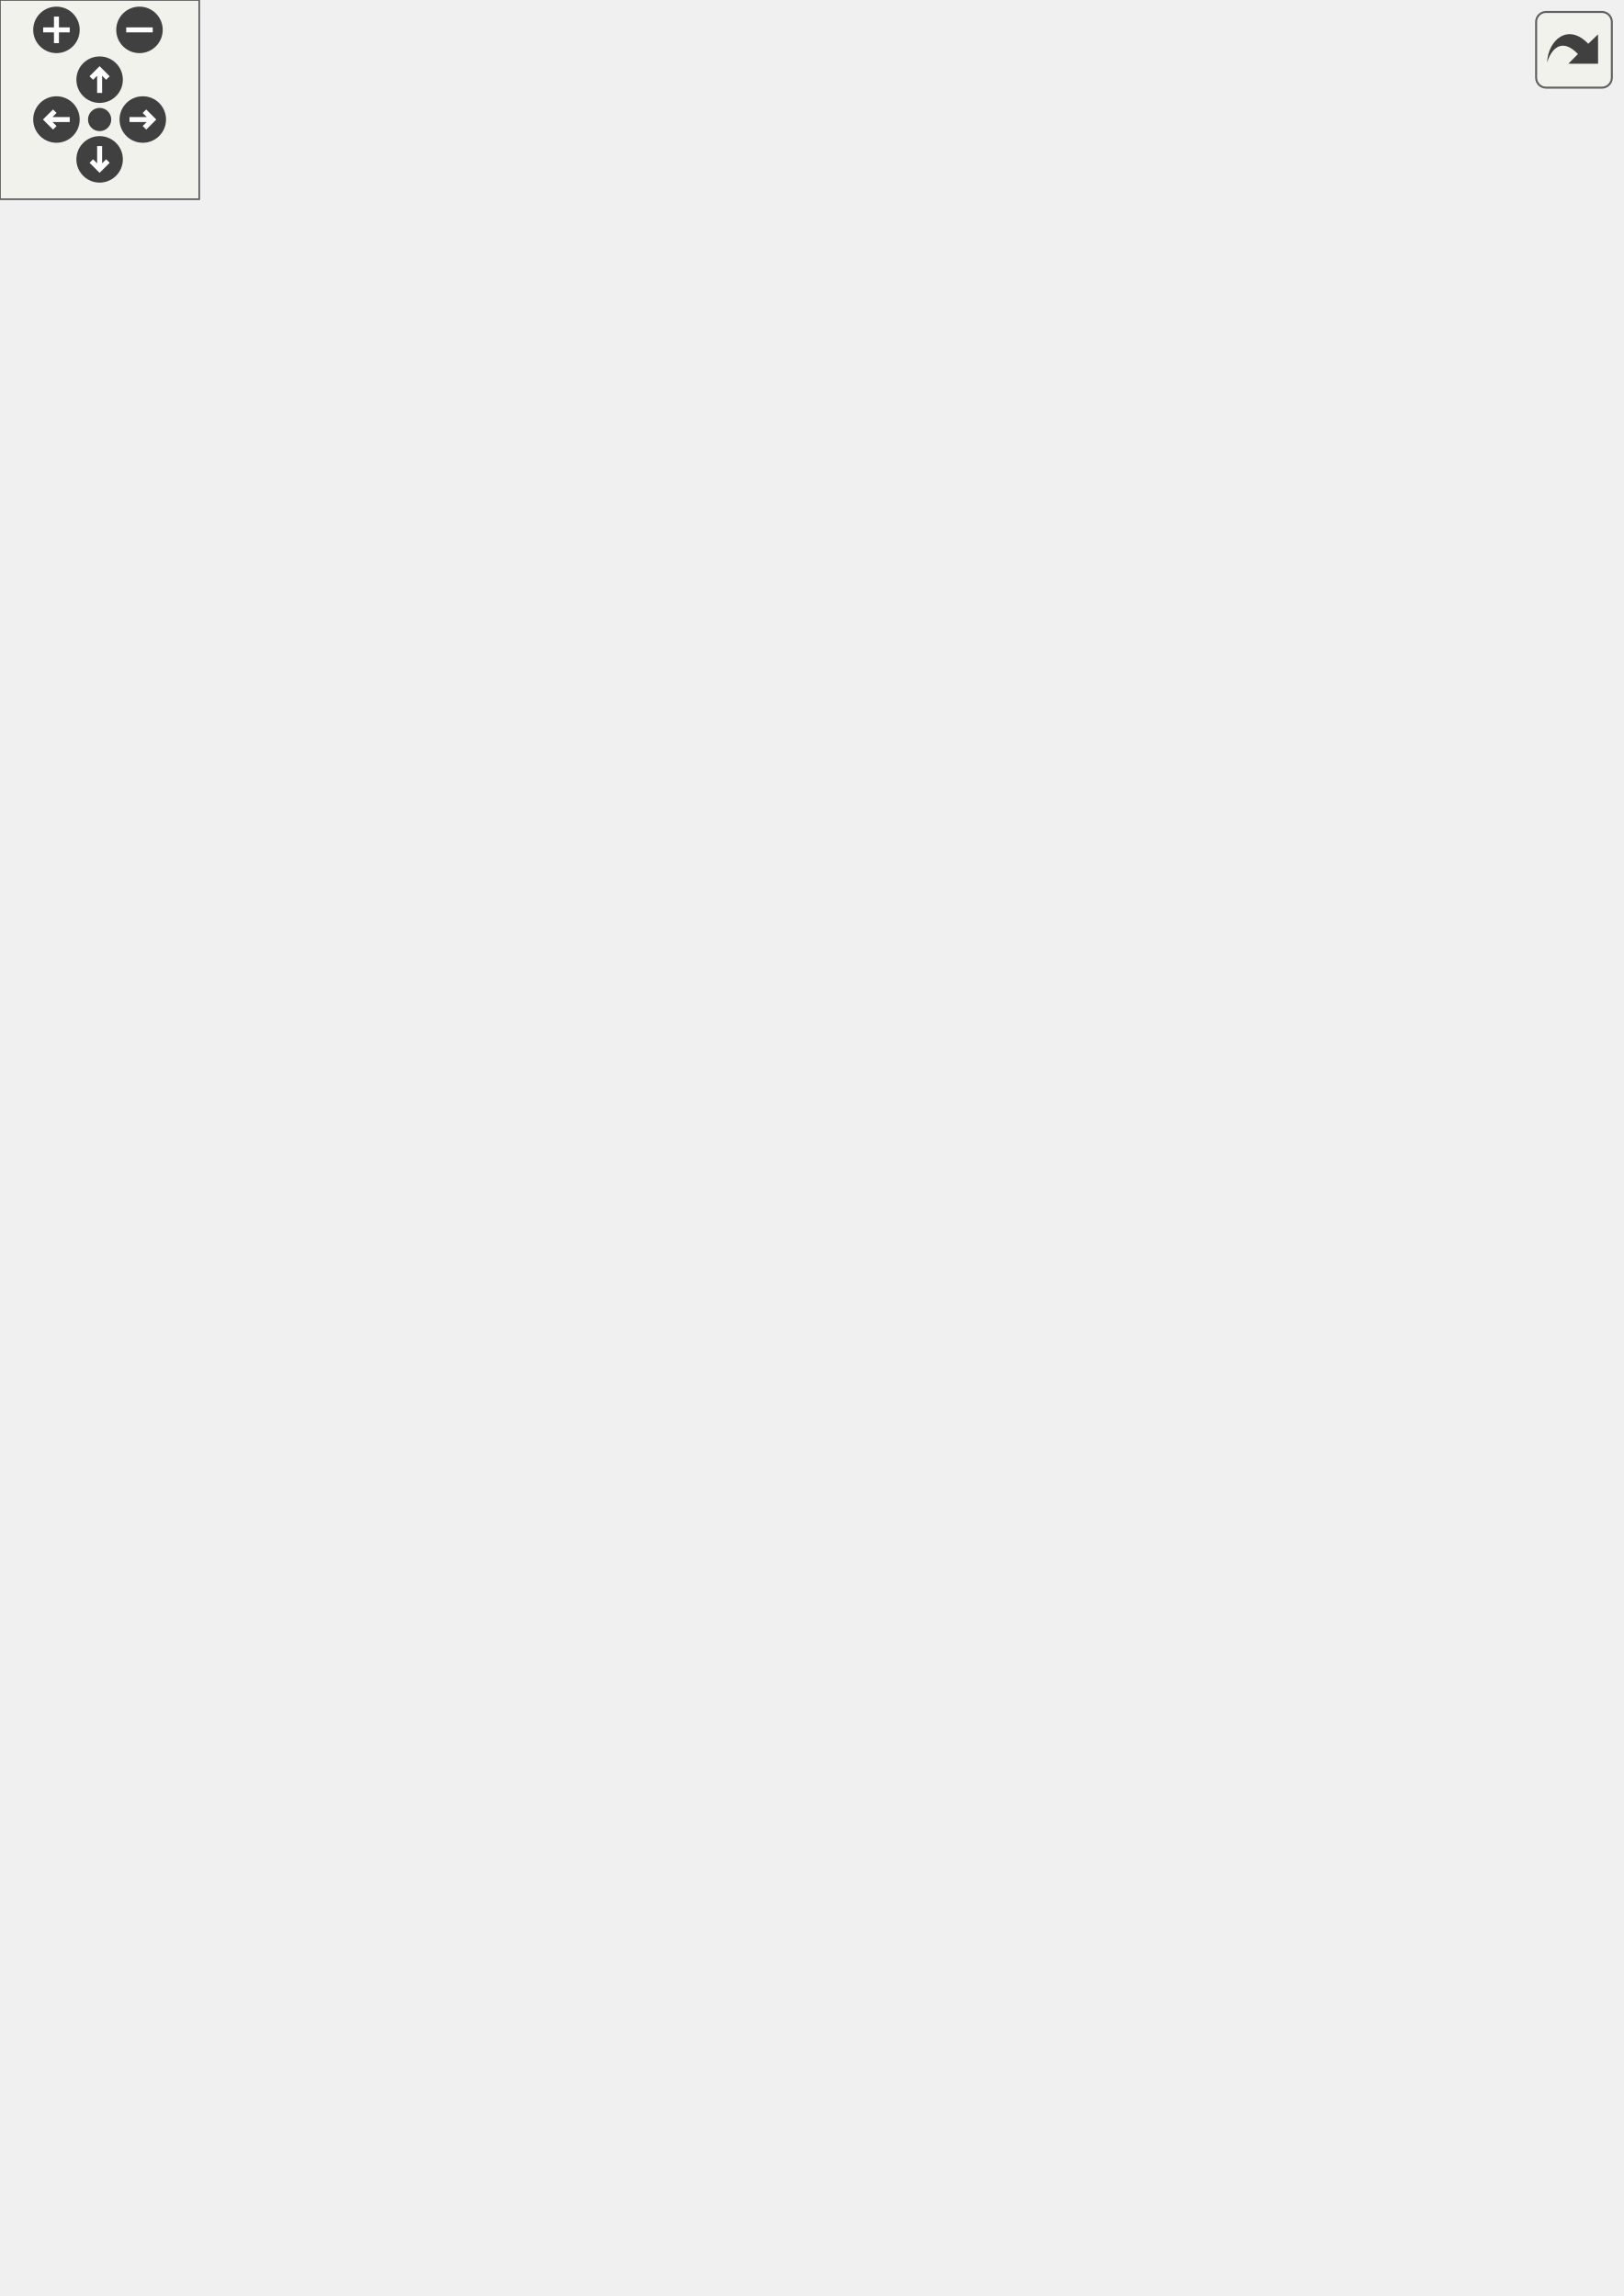
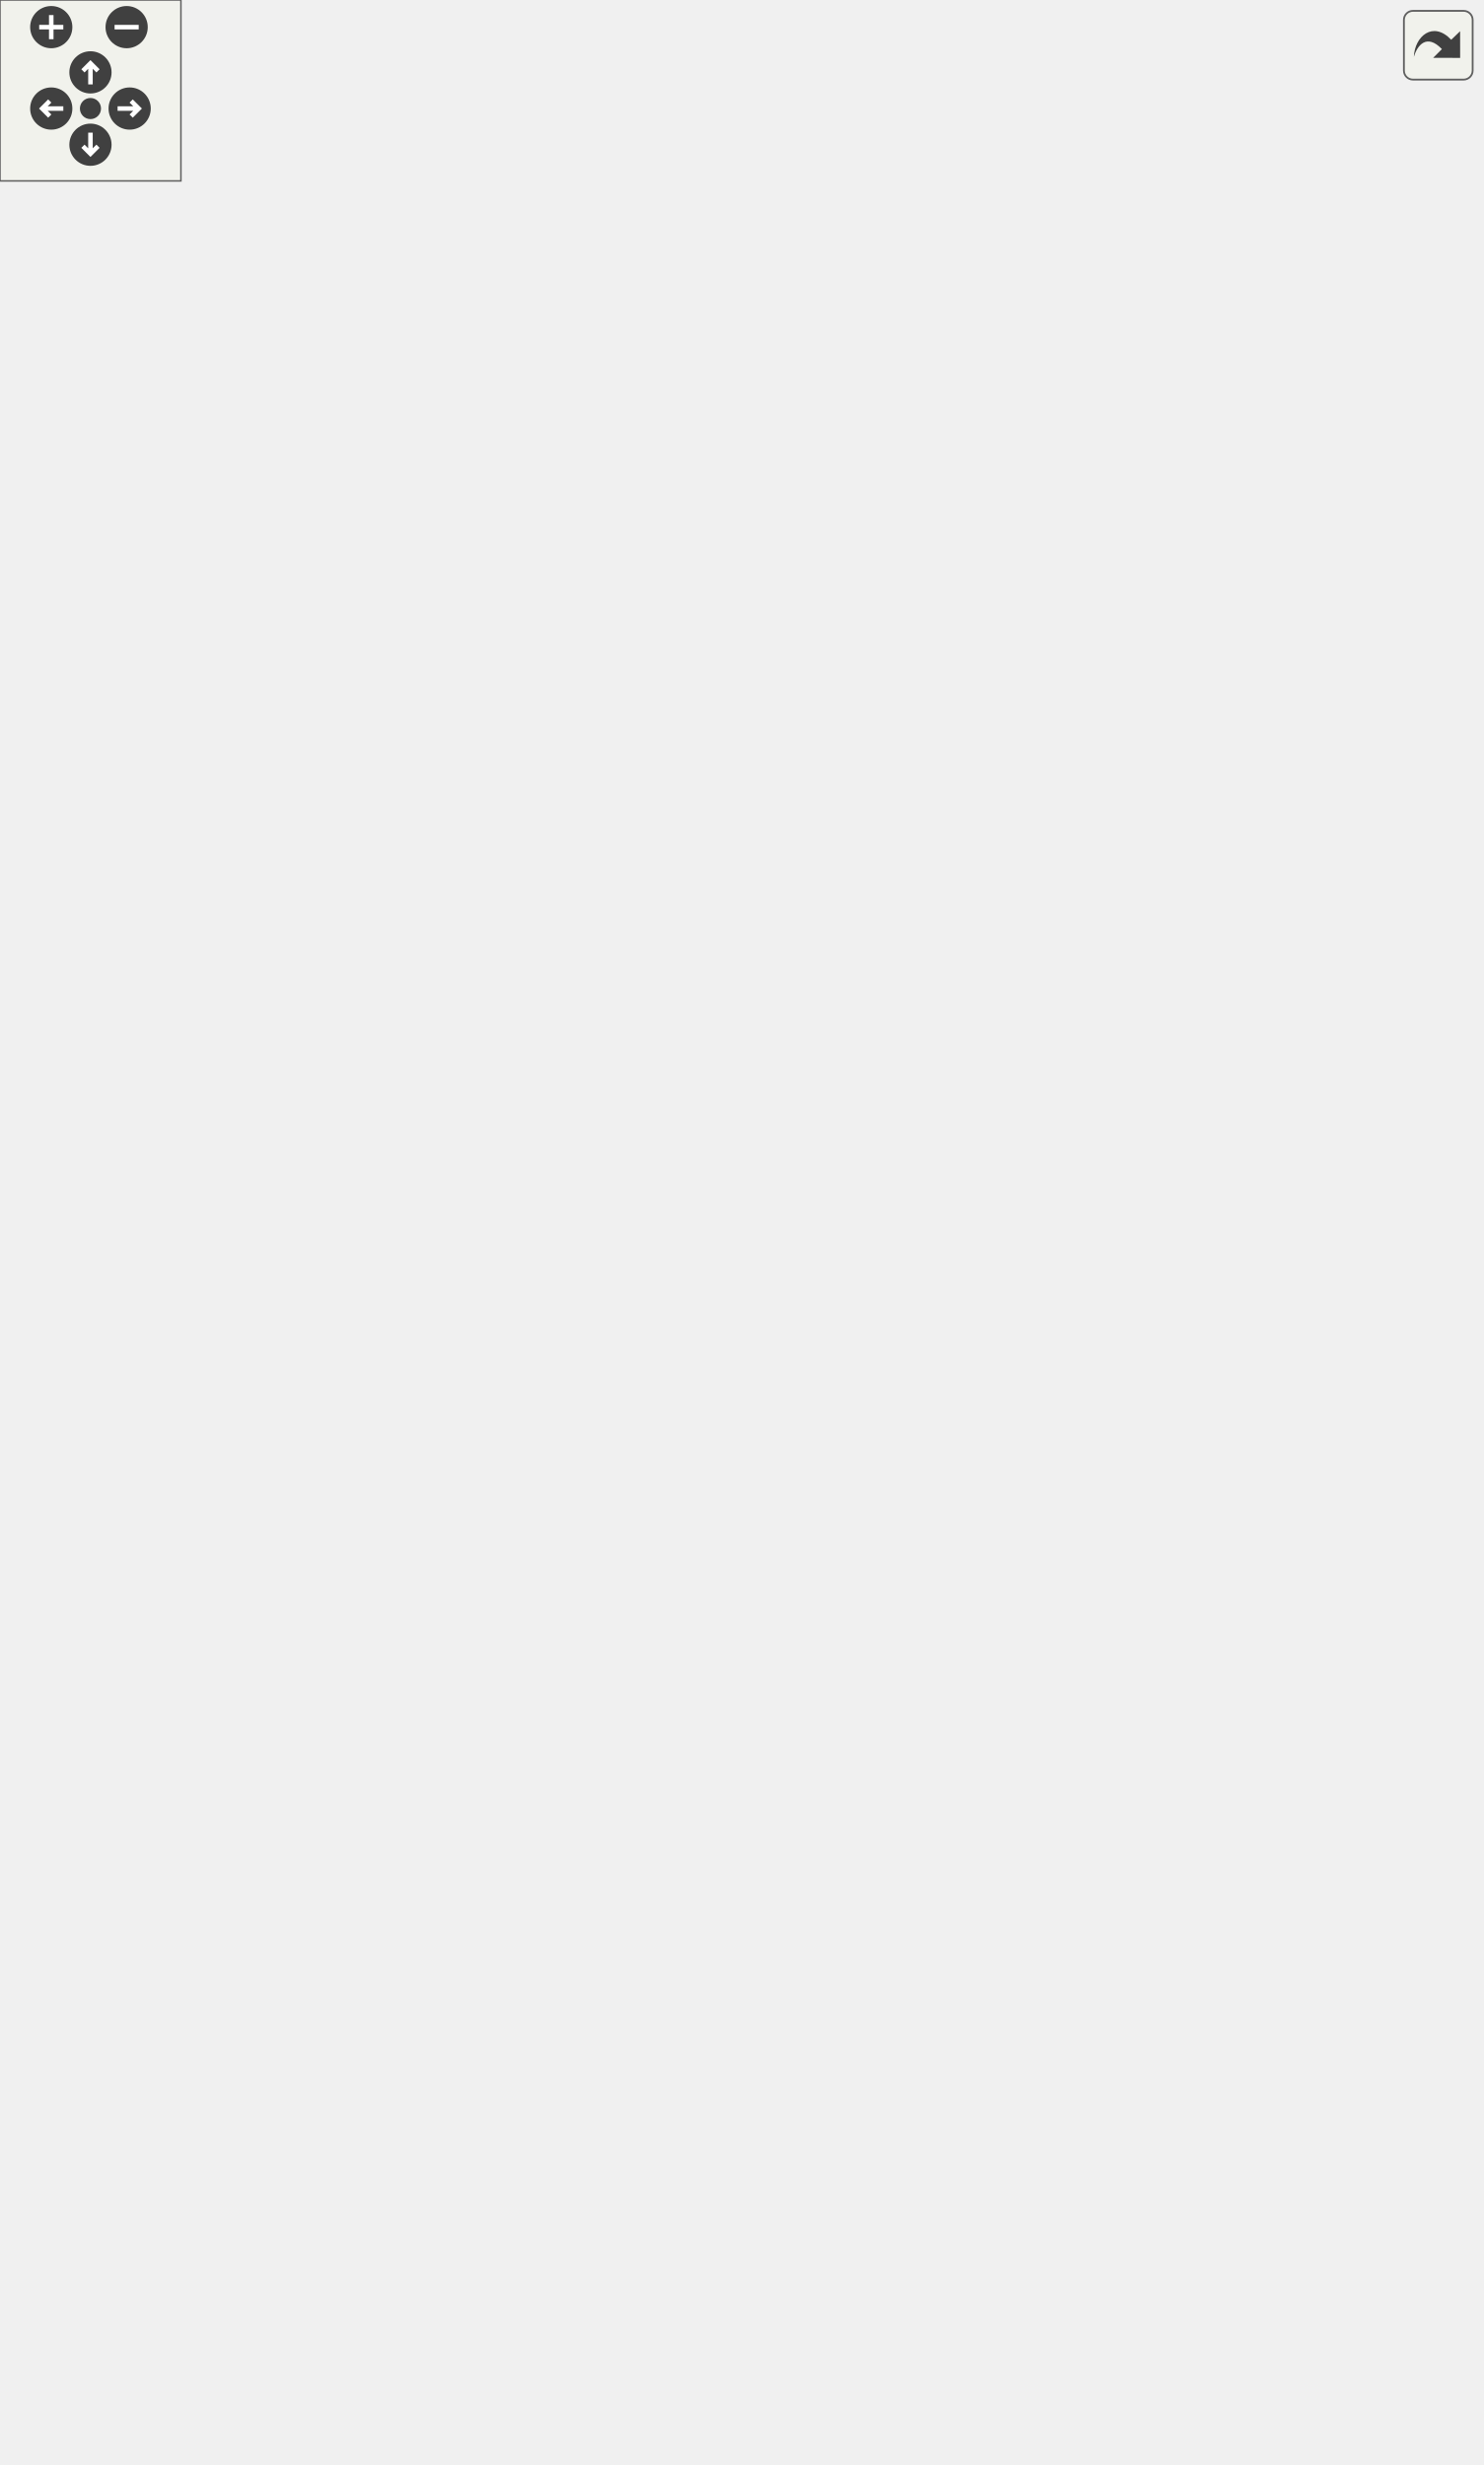
<svg xmlns="http://www.w3.org/2000/svg" xmlns:xlink="http://www.w3.org/1999/xlink" id="main" version="1.1" xml:space="preserve">
  <style type="text/css">
.edge:hover path { stroke: red; }
.edge:hover polygon { stroke: red; fill: red; }
</style>
  <defs>
    <circle id="rim" cx="0" cy="0" r="7" />
    <circle id="rim2" cx="0" cy="0" r="3.5" />
    <g id="zoomPlus">
      <use xlink:href="#rim" fill="#404040">
        <set attributeName="fill" to="#808080" begin="zoomplus.mouseover" end="zoomplus.mouseout" />
      </use>
      <path d="M-4,0h8M0,-4v8" fill="none" stroke="white" stroke-width="1.5" pointer-events="none" />
    </g>
    <g id="zoomMin">
      <use xlink:href="#rim" fill="#404040">
        <set attributeName="fill" to="#808080" begin="zoomminus.mouseover" end="zoomminus.mouseout" />
      </use>
      <path d="M-4,0h8" fill="none" stroke="white" stroke-width="1.5" pointer-events="none" />
    </g>
    <g id="dirArrow">
      <path fill="none" stroke="white" stroke-width="1.5" d="M0,-3.0v7 M-2.5,-0.5L0,-3.0L2.5,-0.5" />
    </g>
    <g id="resetDef">
      <use xlink:href="#rim2" fill="#404040">
        <set attributeName="fill" to="#808080" begin="reset.mouseover" end="reset.mouseout" />
      </use>
    </g>
  </defs>
  <svg id="graph" class="graph">
    <g id="viewport">
      <g id="node1" class="node">
        <g id="a_node1">
-           <a xlink:title="A wrapper around juce::OwnedArray that automatically deletes or creates objects when you resize it,...">
-             <polygon fill="#bfbfbf" stroke="black" points="0,-306 0,-336 143,-336 143,-306 0,-306" />
-             <text text-anchor="start" x="8" y="-324" font-family="Helvetica,sans-Serif" font-size="10.00">lemons::ConstructedArray</text>
-             <text text-anchor="middle" x="71.5" y="-313" font-family="Helvetica,sans-Serif" font-size="10.00">&lt; ObjectType &gt;</text>
+           <a xlink:title="A wrapper around juce::OwnedArray that automatically deletes or creates objects when you resize it.">
+             <polygon fill="#bfbfbf" stroke="black" points="0,-366 0,-396 143,-396 143,-366 0,-366" />
+             <text text-anchor="start" x="8" y="-384" font-family="Helvetica,sans-Serif" font-size="10.00">lemons::ConstructedArray</text>
+             <text text-anchor="middle" x="71.5" y="-373" font-family="Helvetica,sans-Serif" font-size="10.00">&lt; ObjectType &gt;</text>
          </a>
        </g>
      </g>
      <g id="node2" class="node">
        <g id="a_node2">
          <a xlink:href="structlemons_1_1_constructed_array.html" target="_top" xlink:title=" ">
-             <polygon fill="none" stroke="black" points="336,-580.5 336,-621.5 479,-621.5 479,-580.5 336,-580.5" />
-             <text text-anchor="start" x="344" y="-609.5" font-family="Helvetica,sans-Serif" font-size="10.00">lemons::ConstructedArray</text>
-             <text text-anchor="start" x="344" y="-598.5" font-family="Helvetica,sans-Serif" font-size="10.00">&lt; lemons::dsp::osc::Saw</text>
-             <text text-anchor="middle" x="407.5" y="-587.5" font-family="Helvetica,sans-Serif" font-size="10.00">&lt; SampleType &gt; &gt;</text>
+             <polygon fill="none" stroke="black" points="327,-700.5 327,-741.5 491,-741.5 491,-700.5 327,-700.5" />
+             <text text-anchor="start" x="335" y="-729.5" font-family="Helvetica,sans-Serif" font-size="10.00">lemons::ConstructedArray</text>
+             <text text-anchor="start" x="335" y="-718.5" font-family="Helvetica,sans-Serif" font-size="10.00">&lt; lemons::dsp::osc::SuperSaw</text>
+             <text text-anchor="middle" x="409" y="-707.5" font-family="Helvetica,sans-Serif" font-size="10.00">&lt; SampleType &gt; &gt;</text>
          </a>
        </g>
      </g>
      <g id="edge1" class="edge">
-         <path fill="none" stroke="orange" stroke-dasharray="5,2" d="M73.33,-346.49C76.49,-397.67 91.39,-512.84 161,-569 209.67,-608.27 282.32,-613.24 335.97,-610.21" />
-         <polygon fill="orange" stroke="orange" points="76.82,-346.11 72.81,-336.31 69.82,-346.47 76.82,-346.11" />
-         <text text-anchor="start" x="175" y="-624" font-family="Helvetica,sans-Serif" font-size="10.00"> &lt; lemons::dsp::osc</text>
-         <text text-anchor="middle" x="235" y="-613" font-family="Helvetica,sans-Serif" font-size="10.00">::Saw&lt; SampleType &gt; &gt;</text>
+         <path fill="none" stroke="orange" stroke-dasharray="5,2" d="M75.95,-406.69C85.7,-475.1 115.7,-659.05 161,-697 206.25,-734.9 273.8,-739.11 326.84,-734.83" />
+         <polygon fill="orange" stroke="orange" points="79.36,-405.8 74.51,-396.38 72.43,-406.77 79.36,-405.8" />
+         <text text-anchor="start" x="161" y="-750" font-family="Helvetica,sans-Serif" font-size="10.00"> &lt; lemons::dsp::osc</text>
+         <text text-anchor="middle" x="235" y="-739" font-family="Helvetica,sans-Serif" font-size="10.00">::SuperSaw&lt; SampleType &gt; &gt;</text>
      </g>
      <g id="node3" class="node">
        <g id="a_node3">
          <a xlink:href="structlemons_1_1_constructed_array.html" target="_top" xlink:title=" ">
-             <polygon fill="none" stroke="black" points="327,-531 327,-561 488,-561 488,-531 327,-531" />
-             <text text-anchor="start" x="335" y="-549" font-family="Helvetica,sans-Serif" font-size="10.00">lemons::ConstructedArray</text>
-             <text text-anchor="middle" x="407.5" y="-538" font-family="Helvetica,sans-Serif" font-size="10.00">&lt; Osctype&lt; SampleType &gt; &gt;</text>
+             <polygon fill="none" stroke="black" points="337.5,-640.5 337.5,-681.5 480.5,-681.5 480.5,-640.5 337.5,-640.5" />
+             <text text-anchor="start" x="345.5" y="-669.5" font-family="Helvetica,sans-Serif" font-size="10.00">lemons::ConstructedArray</text>
+             <text text-anchor="start" x="345.5" y="-658.5" font-family="Helvetica,sans-Serif" font-size="10.00">&lt; lemons::dsp::osc::Saw</text>
+             <text text-anchor="middle" x="409" y="-647.5" font-family="Helvetica,sans-Serif" font-size="10.00">&lt; SampleType &gt; &gt;</text>
          </a>
        </g>
      </g>
      <g id="edge2" class="edge">
-         <path fill="none" stroke="orange" stroke-dasharray="5,2" d="M76.09,-346.29C83.56,-388.77 105.04,-473.83 161,-515 208.24,-549.75 274.9,-556.25 326.84,-554.76" />
-         <polygon fill="orange" stroke="orange" points="79.51,-345.53 74.44,-336.22 72.6,-346.66 79.51,-345.53" />
-         <text text-anchor="middle" x="235" y="-557" font-family="Helvetica,sans-Serif" font-size="10.00"> &lt; Osctype&lt; SampleType &gt; &gt;</text>
+         <path fill="none" stroke="orange" stroke-dasharray="5,2" d="M73.25,-406.25C76.25,-457.5 90.87,-573.63 161,-630 210.1,-669.46 283.35,-674.04 337.34,-670.66" />
+         <polygon fill="orange" stroke="orange" points="76.74,-405.89 72.76,-396.07 69.75,-406.22 76.74,-405.89" />
+         <text text-anchor="start" x="175" y="-685" font-family="Helvetica,sans-Serif" font-size="10.00"> &lt; lemons::dsp::osc</text>
+         <text text-anchor="middle" x="235" y="-674" font-family="Helvetica,sans-Serif" font-size="10.00">::Saw&lt; SampleType &gt; &gt;</text>
      </g>
      <g id="node4" class="node">
        <g id="a_node4">
          <a xlink:href="structlemons_1_1_constructed_array.html" target="_top" xlink:title=" ">
-             <polygon fill="none" stroke="black" points="327.5,-470.5 327.5,-511.5 487.5,-511.5 487.5,-470.5 327.5,-470.5" />
-             <text text-anchor="start" x="335.5" y="-499.5" font-family="Helvetica,sans-Serif" font-size="10.00">lemons::ConstructedArray</text>
-             <text text-anchor="start" x="335.5" y="-488.5" font-family="Helvetica,sans-Serif" font-size="10.00">&lt; lemons::dsp::CircularBuffer</text>
-             <text text-anchor="middle" x="407.5" y="-477.5" font-family="Helvetica,sans-Serif" font-size="10.00">&lt; SampleType &gt; &gt;</text>
+             <polygon fill="none" stroke="black" points="328.5,-591 328.5,-621 489.5,-621 489.5,-591 328.5,-591" />
+             <text text-anchor="start" x="336.5" y="-609" font-family="Helvetica,sans-Serif" font-size="10.00">lemons::ConstructedArray</text>
+             <text text-anchor="middle" x="409" y="-598" font-family="Helvetica,sans-Serif" font-size="10.00">&lt; Osctype&lt; SampleType &gt; &gt;</text>
          </a>
        </g>
      </g>
      <g id="edge3" class="edge">
-         <path fill="none" stroke="orange" stroke-dasharray="5,2" d="M82.86,-345.63C96.38,-374.56 122.9,-421.69 161,-446 210.49,-477.59 276.37,-488.34 327.42,-491.47" />
-         <polygon fill="orange" stroke="orange" points="85.92,-343.9 78.62,-336.22 79.54,-346.78 85.92,-343.9" />
-         <text text-anchor="start" x="161.5" y="-503" font-family="Helvetica,sans-Serif" font-size="10.00"> &lt; lemons::dsp::CircularBuffer</text>
-         <text text-anchor="middle" x="235" y="-492" font-family="Helvetica,sans-Serif" font-size="10.00">&lt; SampleType &gt; &gt;</text>
+         <path fill="none" stroke="orange" stroke-dasharray="5,2" d="M76.09,-406.3C83.56,-448.78 105.02,-533.86 161,-575 208.71,-610.07 276.09,-616.48 328.43,-614.86" />
+         <polygon fill="orange" stroke="orange" points="79.51,-405.53 74.44,-396.23 72.6,-406.66 79.51,-405.53" />
+         <text text-anchor="middle" x="235" y="-618" font-family="Helvetica,sans-Serif" font-size="10.00"> &lt; Osctype&lt; SampleType &gt; &gt;</text>
      </g>
      <g id="node5" class="node">
        <g id="a_node5">
          <a xlink:href="structlemons_1_1_constructed_array.html" target="_top" xlink:title=" ">
-             <polygon fill="none" stroke="black" points="333,-410.5 333,-451.5 482,-451.5 482,-410.5 333,-410.5" />
-             <text text-anchor="start" x="341" y="-439.5" font-family="Helvetica,sans-Serif" font-size="10.00">lemons::ConstructedArray</text>
-             <text text-anchor="start" x="341" y="-428.5" font-family="Helvetica,sans-Serif" font-size="10.00">&lt; lemons::dsp::osc::Square</text>
-             <text text-anchor="middle" x="407.5" y="-417.5" font-family="Helvetica,sans-Serif" font-size="10.00">&lt; float &gt; &gt;</text>
+             <polygon fill="none" stroke="black" points="329,-530.5 329,-571.5 489,-571.5 489,-530.5 329,-530.5" />
+             <text text-anchor="start" x="337" y="-559.5" font-family="Helvetica,sans-Serif" font-size="10.00">lemons::ConstructedArray</text>
+             <text text-anchor="start" x="337" y="-548.5" font-family="Helvetica,sans-Serif" font-size="10.00">&lt; lemons::dsp::CircularBuffer</text>
+             <text text-anchor="middle" x="409" y="-537.5" font-family="Helvetica,sans-Serif" font-size="10.00">&lt; SampleType &gt; &gt;</text>
          </a>
        </g>
      </g>
      <g id="edge4" class="edge">
-         <path fill="none" stroke="orange" stroke-dasharray="5,2" d="M97.21,-342.58C114.09,-356.2 137.56,-373.03 161,-383 216.05,-406.41 282.94,-418.53 332.99,-424.72" />
-         <polygon fill="orange" stroke="orange" points="99.43,-339.87 89.49,-336.2 94.97,-345.27 99.43,-339.87" />
-         <text text-anchor="start" x="186.5" y="-434" font-family="Helvetica,sans-Serif" font-size="10.00"> &lt; lemons::dsp::osc</text>
-         <text text-anchor="middle" x="235" y="-423" font-family="Helvetica,sans-Serif" font-size="10.00">::Square&lt; float &gt; &gt;</text>
+         <path fill="none" stroke="orange" stroke-dasharray="5,2" d="M82.86,-405.64C96.38,-434.58 122.89,-481.71 161,-506 210.9,-537.8 277.33,-548.53 328.73,-551.59" />
+         <polygon fill="orange" stroke="orange" points="85.92,-403.91 78.62,-396.23 79.53,-406.78 85.92,-403.91" />
+         <text text-anchor="start" x="161.5" y="-563" font-family="Helvetica,sans-Serif" font-size="10.00"> &lt; lemons::dsp::CircularBuffer</text>
+         <text text-anchor="middle" x="235" y="-552" font-family="Helvetica,sans-Serif" font-size="10.00">&lt; SampleType &gt; &gt;</text>
      </g>
      <g id="node6" class="node">
        <g id="a_node6">
          <a xlink:href="structlemons_1_1_constructed_array.html" target="_top" xlink:title=" ">
-             <polygon fill="none" stroke="black" points="336,-361 336,-391 479,-391 479,-361 336,-361" />
-             <text text-anchor="start" x="344" y="-379" font-family="Helvetica,sans-Serif" font-size="10.00">lemons::ConstructedArray</text>
-             <text text-anchor="middle" x="407.5" y="-368" font-family="Helvetica,sans-Serif" font-size="10.00">&lt; InterpolatorType &gt;</text>
+             <polygon fill="none" stroke="black" points="334.5,-470.5 334.5,-511.5 483.5,-511.5 483.5,-470.5 334.5,-470.5" />
+             <text text-anchor="start" x="342.5" y="-499.5" font-family="Helvetica,sans-Serif" font-size="10.00">lemons::ConstructedArray</text>
+             <text text-anchor="start" x="342.5" y="-488.5" font-family="Helvetica,sans-Serif" font-size="10.00">&lt; lemons::dsp::osc::Square</text>
+             <text text-anchor="middle" x="409" y="-477.5" font-family="Helvetica,sans-Serif" font-size="10.00">&lt; float &gt; &gt;</text>
          </a>
        </g>
      </g>
      <g id="edge5" class="edge">
-         <path fill="none" stroke="orange" stroke-dasharray="5,2" d="M128.26,-338.92C139.04,-341.95 150.31,-344.81 161,-347 219.34,-358.93 286.56,-366.44 335.89,-370.83" />
-         <polygon fill="orange" stroke="orange" points="129.1,-335.52 118.52,-336.11 127.16,-342.25 129.1,-335.52" />
-         <text text-anchor="middle" x="235" y="-371" font-family="Helvetica,sans-Serif" font-size="10.00"> &lt; InterpolatorType &gt;</text>
+         <path fill="none" stroke="orange" stroke-dasharray="5,2" d="M97.21,-402.59C114.08,-416.21 137.55,-433.04 161,-443 216.49,-466.56 283.93,-478.67 334.31,-484.82" />
+         <polygon fill="orange" stroke="orange" points="99.42,-399.88 89.48,-396.21 94.96,-405.28 99.42,-399.88" />
+         <text text-anchor="start" x="186.5" y="-494" font-family="Helvetica,sans-Serif" font-size="10.00"> &lt; lemons::dsp::osc</text>
+         <text text-anchor="middle" x="235" y="-483" font-family="Helvetica,sans-Serif" font-size="10.00">::Square&lt; float &gt; &gt;</text>
      </g>
      <g id="node7" class="node">
        <g id="a_node7">
          <a xlink:href="structlemons_1_1_constructed_array.html" target="_top" xlink:title=" ">
-             <polygon fill="none" stroke="black" points="336,-300.5 336,-341.5 479,-341.5 479,-300.5 336,-300.5" />
-             <text text-anchor="start" x="344" y="-329.5" font-family="Helvetica,sans-Serif" font-size="10.00">lemons::ConstructedArray</text>
-             <text text-anchor="start" x="344" y="-318.5" font-family="Helvetica,sans-Serif" font-size="10.00">&lt; lemons::dsp::osc::Sine</text>
-             <text text-anchor="middle" x="407.5" y="-307.5" font-family="Helvetica,sans-Serif" font-size="10.00">&lt; float &gt; &gt;</text>
+             <polygon fill="none" stroke="black" points="337.5,-421 337.5,-451 480.5,-451 480.5,-421 337.5,-421" />
+             <text text-anchor="start" x="345.5" y="-439" font-family="Helvetica,sans-Serif" font-size="10.00">lemons::ConstructedArray</text>
+             <text text-anchor="middle" x="409" y="-428" font-family="Helvetica,sans-Serif" font-size="10.00">&lt; InterpolatorType &gt;</text>
          </a>
        </g>
      </g>
      <g id="edge6" class="edge">
-         <path fill="none" stroke="orange" stroke-dasharray="5,2" d="M153.52,-321C209.21,-321 282.43,-321 335.77,-321" />
-         <polygon fill="orange" stroke="orange" points="153.33,-317.5 143.33,-321 153.33,-324.5 153.33,-317.5" />
-         <text text-anchor="start" x="186.5" y="-335" font-family="Helvetica,sans-Serif" font-size="10.00"> &lt; lemons::dsp::osc</text>
-         <text text-anchor="middle" x="235" y="-324" font-family="Helvetica,sans-Serif" font-size="10.00">::Sine&lt; float &gt; &gt;</text>
+         <path fill="none" stroke="orange" stroke-dasharray="5,2" d="M128.26,-398.93C139.04,-401.96 150.31,-404.82 161,-407 219.91,-419.02 287.81,-426.55 337.5,-430.91" />
+         <polygon fill="orange" stroke="orange" points="129.1,-395.53 118.52,-396.12 127.16,-402.26 129.1,-395.53" />
+         <text text-anchor="middle" x="235" y="-431" font-family="Helvetica,sans-Serif" font-size="10.00"> &lt; InterpolatorType &gt;</text>
      </g>
      <g id="node8" class="node">
        <g id="a_node8">
          <a xlink:href="structlemons_1_1_constructed_array.html" target="_top" xlink:title=" ">
-             <polygon fill="none" stroke="black" points="330.5,-240.5 330.5,-281.5 484.5,-281.5 484.5,-240.5 330.5,-240.5" />
-             <text text-anchor="start" x="338.5" y="-269.5" font-family="Helvetica,sans-Serif" font-size="10.00">lemons::ConstructedArray</text>
-             <text text-anchor="start" x="338.5" y="-258.5" font-family="Helvetica,sans-Serif" font-size="10.00">&lt; lemons::dsp::osc::Triangle</text>
-             <text text-anchor="middle" x="407.5" y="-247.5" font-family="Helvetica,sans-Serif" font-size="10.00">&lt; float &gt; &gt;</text>
+             <polygon fill="none" stroke="black" points="337.5,-360.5 337.5,-401.5 480.5,-401.5 480.5,-360.5 337.5,-360.5" />
+             <text text-anchor="start" x="345.5" y="-389.5" font-family="Helvetica,sans-Serif" font-size="10.00">lemons::ConstructedArray</text>
+             <text text-anchor="start" x="345.5" y="-378.5" font-family="Helvetica,sans-Serif" font-size="10.00">&lt; lemons::dsp::osc::Sine</text>
+             <text text-anchor="middle" x="409" y="-367.5" font-family="Helvetica,sans-Serif" font-size="10.00">&lt; float &gt; &gt;</text>
          </a>
        </g>
      </g>
      <g id="edge7" class="edge">
-         <path fill="none" stroke="orange" stroke-dasharray="5,2" d="M128.66,-303.15C139.33,-300.14 150.45,-297.27 161,-295 217.16,-282.93 281.51,-274.2 330.24,-268.61" />
-         <polygon fill="orange" stroke="orange" points="127.65,-299.79 119.02,-305.93 129.59,-306.52 127.65,-299.79" />
-         <text text-anchor="start" x="185" y="-309" font-family="Helvetica,sans-Serif" font-size="10.00"> &lt; lemons::dsp::osc</text>
-         <text text-anchor="middle" x="235" y="-298" font-family="Helvetica,sans-Serif" font-size="10.00">::Triangle&lt; float &gt; &gt;</text>
+         <path fill="none" stroke="orange" stroke-dasharray="5,2" d="M153.5,-381C209.63,-381 283.63,-381 337.36,-381" />
+         <polygon fill="orange" stroke="orange" points="153.24,-377.5 143.24,-381 153.24,-384.5 153.24,-377.5" />
+         <text text-anchor="start" x="186.5" y="-395" font-family="Helvetica,sans-Serif" font-size="10.00"> &lt; lemons::dsp::osc</text>
+         <text text-anchor="middle" x="235" y="-384" font-family="Helvetica,sans-Serif" font-size="10.00">::Sine&lt; float &gt; &gt;</text>
      </g>
      <g id="node9" class="node">
        <g id="a_node9">
          <a xlink:href="structlemons_1_1_constructed_array.html" target="_top" xlink:title=" ">
-             <polygon fill="none" stroke="black" points="330.5,-180.5 330.5,-221.5 484.5,-221.5 484.5,-180.5 330.5,-180.5" />
-             <text text-anchor="start" x="338.5" y="-209.5" font-family="Helvetica,sans-Serif" font-size="10.00">lemons::ConstructedArray</text>
-             <text text-anchor="start" x="338.5" y="-198.5" font-family="Helvetica,sans-Serif" font-size="10.00">&lt; lemons::dsp::osc::Triangle</text>
-             <text text-anchor="middle" x="407.5" y="-187.5" font-family="Helvetica,sans-Serif" font-size="10.00">&lt; SampleType &gt; &gt;</text>
+             <polygon fill="none" stroke="black" points="332,-300.5 332,-341.5 486,-341.5 486,-300.5 332,-300.5" />
+             <text text-anchor="start" x="340" y="-329.5" font-family="Helvetica,sans-Serif" font-size="10.00">lemons::ConstructedArray</text>
+             <text text-anchor="start" x="340" y="-318.5" font-family="Helvetica,sans-Serif" font-size="10.00">&lt; lemons::dsp::osc::Triangle</text>
+             <text text-anchor="middle" x="409" y="-307.5" font-family="Helvetica,sans-Serif" font-size="10.00">&lt; float &gt; &gt;</text>
          </a>
        </g>
      </g>
      <g id="edge8" class="edge">
-         <path fill="none" stroke="orange" stroke-dasharray="5,2" d="M92.5,-298.19C109.07,-280.8 134.19,-257.73 161,-245 214.19,-219.73 280.16,-208.89 330.31,-204.28" />
-         <polygon fill="orange" stroke="orange" points="89.74,-296.01 85.5,-305.72 94.87,-300.77 89.74,-296.01" />
-         <text text-anchor="start" x="166" y="-259" font-family="Helvetica,sans-Serif" font-size="10.00"> &lt; lemons::dsp::osc</text>
-         <text text-anchor="middle" x="235" y="-248" font-family="Helvetica,sans-Serif" font-size="10.00">::Triangle&lt; SampleType &gt; &gt;</text>
+         <path fill="none" stroke="orange" stroke-dasharray="5,2" d="M128.65,-363.14C139.32,-360.14 150.45,-357.26 161,-355 217.71,-342.84 282.73,-334.09 331.82,-328.52" />
+         <polygon fill="orange" stroke="orange" points="127.65,-359.79 119.01,-365.92 129.59,-366.51 127.65,-359.79" />
+         <text text-anchor="start" x="185" y="-369" font-family="Helvetica,sans-Serif" font-size="10.00"> &lt; lemons::dsp::osc</text>
+         <text text-anchor="middle" x="235" y="-358" font-family="Helvetica,sans-Serif" font-size="10.00">::Triangle&lt; float &gt; &gt;</text>
      </g>
      <g id="node10" class="node">
        <g id="a_node10">
          <a xlink:href="structlemons_1_1_constructed_array.html" target="_top" xlink:title=" ">
-             <polygon fill="none" stroke="black" points="336,-120.5 336,-161.5 479,-161.5 479,-120.5 336,-120.5" />
-             <text text-anchor="start" x="344" y="-149.5" font-family="Helvetica,sans-Serif" font-size="10.00">lemons::ConstructedArray</text>
-             <text text-anchor="start" x="344" y="-138.5" font-family="Helvetica,sans-Serif" font-size="10.00">&lt; lemons::dsp::osc::Sine</text>
-             <text text-anchor="middle" x="407.5" y="-127.5" font-family="Helvetica,sans-Serif" font-size="10.00">&lt; SampleType &gt; &gt;</text>
+             <polygon fill="none" stroke="black" points="332,-240.5 332,-281.5 486,-281.5 486,-240.5 332,-240.5" />
+             <text text-anchor="start" x="340" y="-269.5" font-family="Helvetica,sans-Serif" font-size="10.00">lemons::ConstructedArray</text>
+             <text text-anchor="start" x="340" y="-258.5" font-family="Helvetica,sans-Serif" font-size="10.00">&lt; lemons::dsp::osc::Triangle</text>
+             <text text-anchor="middle" x="409" y="-247.5" font-family="Helvetica,sans-Serif" font-size="10.00">&lt; SampleType &gt; &gt;</text>
          </a>
        </g>
      </g>
      <g id="edge9" class="edge">
-         <path fill="none" stroke="orange" stroke-dasharray="5,2" d="M80.86,-296.19C93.07,-264.02 119.01,-208.77 161,-181 212.69,-146.82 283.57,-138.39 335.88,-137.58" />
-         <polygon fill="orange" stroke="orange" points="77.5,-295.16 77.37,-305.76 84.08,-297.56 77.5,-295.16" />
-         <text text-anchor="start" x="174.5" y="-195" font-family="Helvetica,sans-Serif" font-size="10.00"> &lt; lemons::dsp::osc</text>
-         <text text-anchor="middle" x="235" y="-184" font-family="Helvetica,sans-Serif" font-size="10.00">::Sine&lt; SampleType &gt; &gt;</text>
+         <path fill="none" stroke="orange" stroke-dasharray="5,2" d="M92.49,-358.18C109.07,-340.78 134.18,-317.72 161,-305 214.72,-279.52 281.37,-268.7 331.9,-264.15" />
+         <polygon fill="orange" stroke="orange" points="89.74,-356 85.5,-365.72 94.87,-360.76 89.74,-356" />
+         <text text-anchor="start" x="166" y="-319" font-family="Helvetica,sans-Serif" font-size="10.00"> &lt; lemons::dsp::osc</text>
+         <text text-anchor="middle" x="235" y="-308" font-family="Helvetica,sans-Serif" font-size="10.00">::Triangle&lt; SampleType &gt; &gt;</text>
      </g>
      <g id="node11" class="node">
        <g id="a_node11">
          <a xlink:href="structlemons_1_1_constructed_array.html" target="_top" xlink:title=" ">
-             <polygon fill="none" stroke="black" points="336,-60.5 336,-101.5 479,-101.5 479,-60.5 336,-60.5" />
-             <text text-anchor="start" x="344" y="-89.5" font-family="Helvetica,sans-Serif" font-size="10.00">lemons::ConstructedArray</text>
-             <text text-anchor="start" x="344" y="-78.5" font-family="Helvetica,sans-Serif" font-size="10.00">&lt; lemons::dsp::osc::Saw</text>
-             <text text-anchor="middle" x="407.5" y="-67.5" font-family="Helvetica,sans-Serif" font-size="10.00">&lt; float &gt; &gt;</text>
+             <polygon fill="none" stroke="black" points="337.5,-180.5 337.5,-221.5 480.5,-221.5 480.5,-180.5 337.5,-180.5" />
+             <text text-anchor="start" x="345.5" y="-209.5" font-family="Helvetica,sans-Serif" font-size="10.00">lemons::ConstructedArray</text>
+             <text text-anchor="start" x="345.5" y="-198.5" font-family="Helvetica,sans-Serif" font-size="10.00">&lt; lemons::dsp::osc::Sine</text>
+             <text text-anchor="middle" x="409" y="-187.5" font-family="Helvetica,sans-Serif" font-size="10.00">&lt; SampleType &gt; &gt;</text>
          </a>
        </g>
      </g>
      <g id="edge10" class="edge">
-         <path fill="none" stroke="orange" stroke-dasharray="5,2" d="M75.18,-295.72C81.41,-250.73 101.21,-157.26 161,-112 210.58,-74.47 282.58,-69.47 335.8,-72.21" />
-         <polygon fill="orange" stroke="orange" points="71.69,-295.44 73.9,-305.8 78.63,-296.32 71.69,-295.44" />
-         <text text-anchor="start" x="186.5" y="-126" font-family="Helvetica,sans-Serif" font-size="10.00"> &lt; lemons::dsp::osc</text>
-         <text text-anchor="middle" x="235" y="-115" font-family="Helvetica,sans-Serif" font-size="10.00">::Saw&lt; float &gt; &gt;</text>
+         <path fill="none" stroke="orange" stroke-dasharray="5,2" d="M80.85,-356.18C93.06,-324.01 119,-268.75 161,-241 213.1,-206.58 284.57,-198.2 337.23,-197.47" />
+         <polygon fill="orange" stroke="orange" points="77.5,-355.16 77.37,-365.75 84.08,-357.55 77.5,-355.16" />
+         <text text-anchor="start" x="174.5" y="-255" font-family="Helvetica,sans-Serif" font-size="10.00"> &lt; lemons::dsp::osc</text>
+         <text text-anchor="middle" x="235" y="-244" font-family="Helvetica,sans-Serif" font-size="10.00">::Sine&lt; SampleType &gt; &gt;</text>
      </g>
      <g id="node12" class="node">
        <g id="a_node12">
          <a xlink:href="structlemons_1_1_constructed_array.html" target="_top" xlink:title=" ">
-             <polygon fill="none" stroke="black" points="333,-0.5 333,-41.5 482,-41.5 482,-0.5 333,-0.5" />
-             <text text-anchor="start" x="341" y="-29.5" font-family="Helvetica,sans-Serif" font-size="10.00">lemons::ConstructedArray</text>
-             <text text-anchor="start" x="341" y="-18.5" font-family="Helvetica,sans-Serif" font-size="10.00">&lt; lemons::dsp::osc::Square</text>
-             <text text-anchor="middle" x="407.5" y="-7.5" font-family="Helvetica,sans-Serif" font-size="10.00">&lt; SampleType &gt; &gt;</text>
+             <polygon fill="none" stroke="black" points="337.5,-120.5 337.5,-161.5 480.5,-161.5 480.5,-120.5 337.5,-120.5" />
+             <text text-anchor="start" x="345.5" y="-149.5" font-family="Helvetica,sans-Serif" font-size="10.00">lemons::ConstructedArray</text>
+             <text text-anchor="start" x="345.5" y="-138.5" font-family="Helvetica,sans-Serif" font-size="10.00">&lt; lemons::dsp::osc::Saw</text>
+             <text text-anchor="middle" x="409" y="-127.5" font-family="Helvetica,sans-Serif" font-size="10.00">&lt; float &gt; &gt;</text>
          </a>
        </g>
      </g>
      <g id="edge11" class="edge">
-         <path fill="none" stroke="orange" stroke-dasharray="5,2" d="M72.12,-295.62C72.79,-240.14 82.97,-107.97 161,-45 208.57,-6.61 279.43,-3.57 332.8,-8.4" />
-         <polygon fill="orange" stroke="orange" points="68.62,-295.94 72.09,-305.95 75.62,-295.96 68.62,-295.94" />
-         <text text-anchor="start" x="168.5" y="-59" font-family="Helvetica,sans-Serif" font-size="10.00"> &lt; lemons::dsp::osc</text>
-         <text text-anchor="middle" x="235" y="-48" font-family="Helvetica,sans-Serif" font-size="10.00">::Square&lt; SampleType &gt; &gt;</text>
+         <path fill="none" stroke="orange" stroke-dasharray="5,2" d="M75.18,-355.71C81.4,-310.72 101.19,-217.24 161,-172 211.07,-134.13 283.83,-129.26 337.43,-132.12" />
+         <polygon fill="orange" stroke="orange" points="71.68,-355.44 73.9,-365.8 78.63,-356.32 71.68,-355.44" />
+         <text text-anchor="start" x="186.5" y="-186" font-family="Helvetica,sans-Serif" font-size="10.00"> &lt; lemons::dsp::osc</text>
+         <text text-anchor="middle" x="235" y="-175" font-family="Helvetica,sans-Serif" font-size="10.00">::Saw&lt; float &gt; &gt;</text>
+       </g>
+       <g id="node13" class="node">
+         <g id="a_node13">
+           <a xlink:href="structlemons_1_1_constructed_array.html" target="_top" xlink:title=" ">
+             <polygon fill="none" stroke="black" points="334.5,-60.5 334.5,-101.5 483.5,-101.5 483.5,-60.5 334.5,-60.5" />
+             <text text-anchor="start" x="342.5" y="-89.5" font-family="Helvetica,sans-Serif" font-size="10.00">lemons::ConstructedArray</text>
+             <text text-anchor="start" x="342.5" y="-78.5" font-family="Helvetica,sans-Serif" font-size="10.00">&lt; lemons::dsp::osc::Square</text>
+             <text text-anchor="middle" x="409" y="-67.5" font-family="Helvetica,sans-Serif" font-size="10.00">&lt; SampleType &gt; &gt;</text>
+           </a>
+         </g>
+       </g>
+       <g id="edge12" class="edge">
+         <path fill="none" stroke="orange" stroke-dasharray="5,2" d="M72.11,-355.62C72.78,-300.13 82.95,-167.95 161,-105 209.04,-66.26 280.66,-63.36 334.42,-68.32" />
+         <polygon fill="orange" stroke="orange" points="68.61,-355.94 72.09,-365.95 75.61,-355.96 68.61,-355.94" />
+         <text text-anchor="start" x="168.5" y="-119" font-family="Helvetica,sans-Serif" font-size="10.00"> &lt; lemons::dsp::osc</text>
+         <text text-anchor="middle" x="235" y="-108" font-family="Helvetica,sans-Serif" font-size="10.00">::Square&lt; SampleType &gt; &gt;</text>
+       </g>
+       <g id="node14" class="node">
+         <g id="a_node14">
+           <a xlink:href="structlemons_1_1_constructed_array.html" target="_top" xlink:title=" ">
+             <polygon fill="none" stroke="black" points="327,-0.5 327,-41.5 491,-41.5 491,-0.5 327,-0.5" />
+             <text text-anchor="start" x="335" y="-29.5" font-family="Helvetica,sans-Serif" font-size="10.00">lemons::ConstructedArray</text>
+             <text text-anchor="start" x="335" y="-18.5" font-family="Helvetica,sans-Serif" font-size="10.00">&lt; lemons::dsp::osc::SuperSaw</text>
+             <text text-anchor="middle" x="409" y="-7.5" font-family="Helvetica,sans-Serif" font-size="10.00">&lt; float &gt; &gt;</text>
+           </a>
+         </g>
+       </g>
+       <g id="edge13" class="edge">
+         <path fill="none" stroke="orange" stroke-dasharray="5,2" d="M75.31,-355.65C83.82,-283.76 111.81,-81.16 161,-40 206.19,-2.19 273.75,0.6 326.8,-4.99" />
+         <polygon fill="orange" stroke="orange" points="71.82,-355.31 74.15,-365.64 78.78,-356.11 71.82,-355.31" />
+         <text text-anchor="start" x="180" y="-54" font-family="Helvetica,sans-Serif" font-size="10.00"> &lt; lemons::dsp::osc</text>
+         <text text-anchor="middle" x="235" y="-43" font-family="Helvetica,sans-Serif" font-size="10.00">::SuperSaw&lt; float &gt; &gt;</text>
      </g>
    </g>
  </svg>
  <g id="navigator" transform="translate(0 0)" fill="#404254">
    <rect fill="#f2f5e9" fill-opacity="0.5" stroke="#606060" stroke-width=".5" x="0" y="0" width="60" height="60" />
    <use id="zoomplus" xlink:href="#zoomPlus" x="17" y="9" />
    <use id="zoomminus" xlink:href="#zoomMin" x="42" y="9" />
    <use id="reset" xlink:href="#resetDef" x="30" y="36" />
    <g id="arrowUp" xlink:href="#dirArrow" transform="translate(30 24)">
      <use xlink:href="#rim" fill="#404040">
        <set attributeName="fill" to="#808080" begin="arrowUp.mouseover" end="arrowUp.mouseout" />
      </use>
      <path fill="none" stroke="white" stroke-width="1.5" d="M0,-3.0v7 M-2.5,-0.5L0,-3.0L2.5,-0.5" />
    </g>
    <g id="arrowRight" xlink:href="#dirArrow" transform="rotate(90) translate(36 -43)">
      <use xlink:href="#rim" fill="#404040">
        <set attributeName="fill" to="#808080" begin="arrowRight.mouseover" end="arrowRight.mouseout" />
      </use>
      <path fill="none" stroke="white" stroke-width="1.5" d="M0,-3.0v7 M-2.5,-0.5L0,-3.0L2.5,-0.5" />
    </g>
    <g id="arrowDown" xlink:href="#dirArrow" transform="rotate(180) translate(-30 -48)">
      <use xlink:href="#rim" fill="#404040">
        <set attributeName="fill" to="#808080" begin="arrowDown.mouseover" end="arrowDown.mouseout" />
      </use>
      <path fill="none" stroke="white" stroke-width="1.5" d="M0,-3.0v7 M-2.5,-0.5L0,-3.0L2.5,-0.5" />
    </g>
    <g id="arrowLeft" xlink:href="#dirArrow" transform="rotate(270) translate(-36 17)">
      <use xlink:href="#rim" fill="#404040">
        <set attributeName="fill" to="#808080" begin="arrowLeft.mouseover" end="arrowLeft.mouseout" />
      </use>
      <path fill="none" stroke="white" stroke-width="1.5" d="M0,-3.0v7 M-2.5,-0.5L0,-3.0L2.5,-0.5" />
    </g>
  </g>
  <svg viewBox="0 0 15 15" width="100%" height="30px" preserveAspectRatio="xMaxYMin meet">
    <g id="arrow_out" transform="scale(0.3 0.3)">
      <a xlink:href="structlemons_1_1_constructed_array__inherit__graph_org.svg" target="_base">
        <rect id="button" ry="5" rx="5" y="6" x="6" height="38" width="38" fill="#f2f5e9" fill-opacity="0.5" stroke="#606060" stroke-width="1.0" />
        <path id="arrow" d="M 11.5,31.437 C 11.94,20.098 22.043,11.323 32.159,21.979 L 37.069,17.246 C 37.069,17.246 37.088,32 37.088,32 L 22.16,31.978 C 22.16,31.978 26.998,27.14 26.998,27.14 C 18.529,18.264 13.292,25.23 11.5,31.437 z" style="fill:#404040;" />
      </a>
    </g>
  </svg>
</svg>
